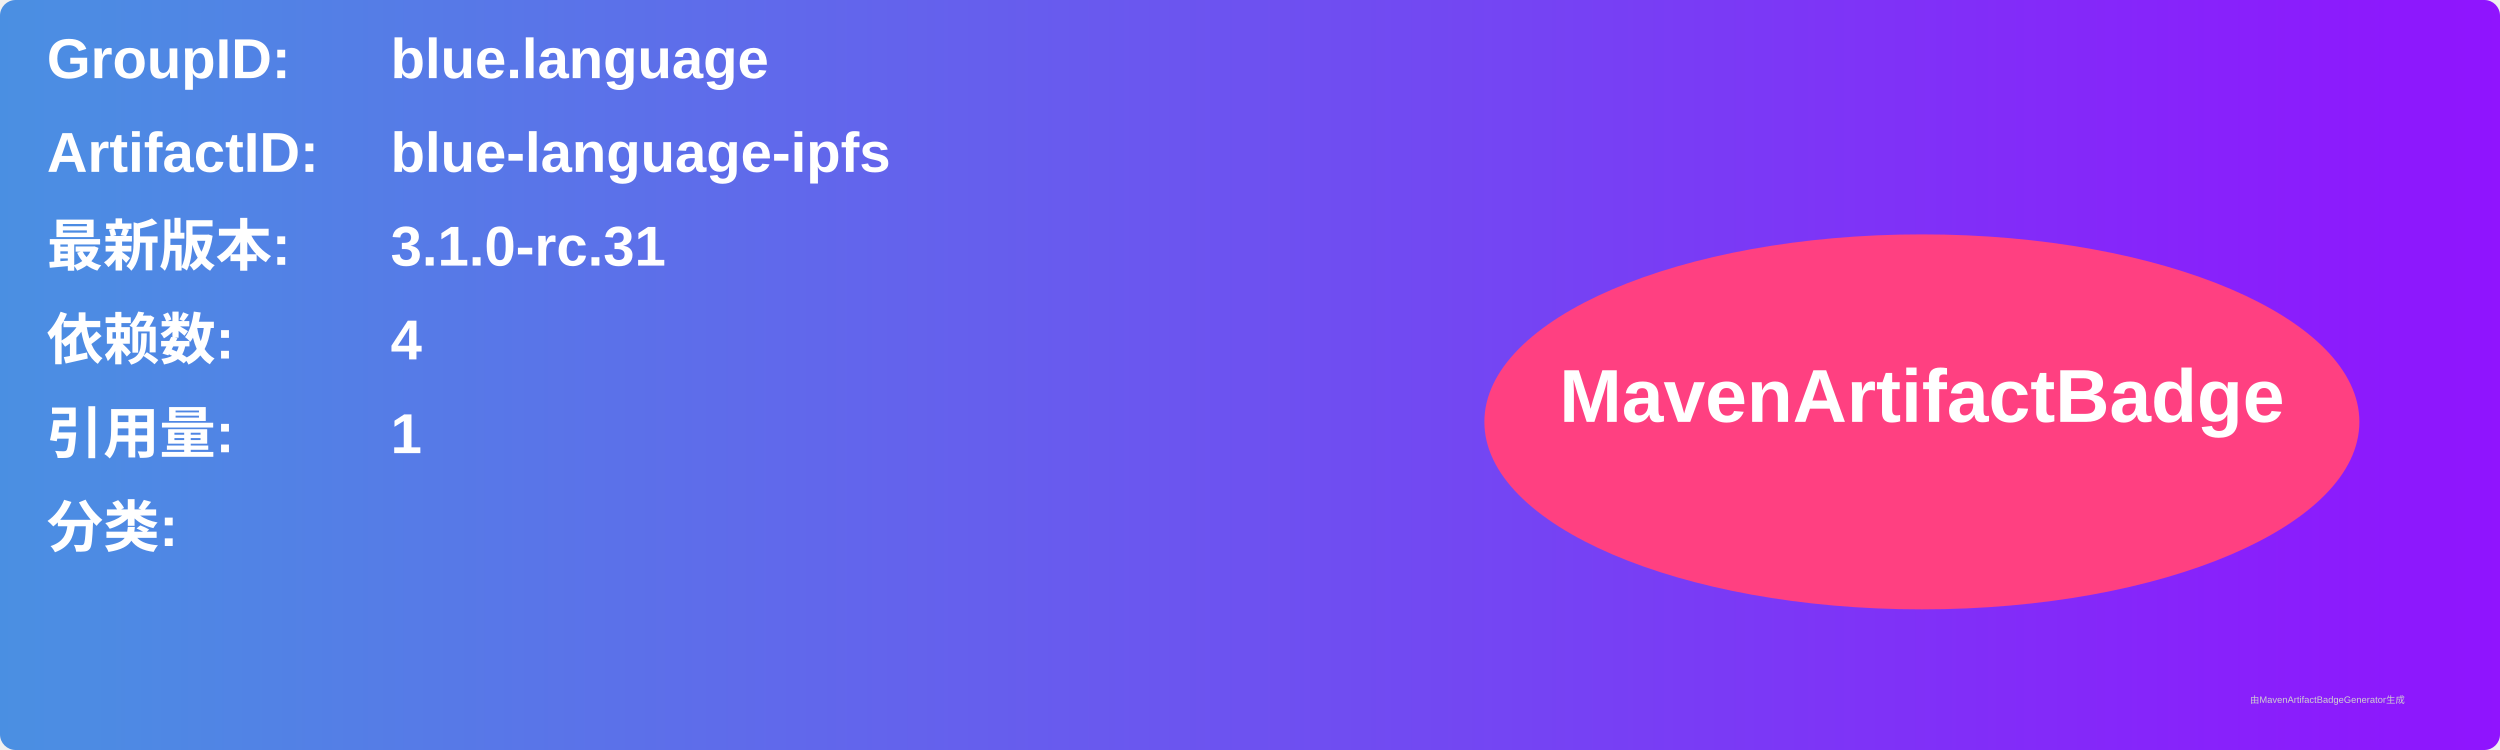
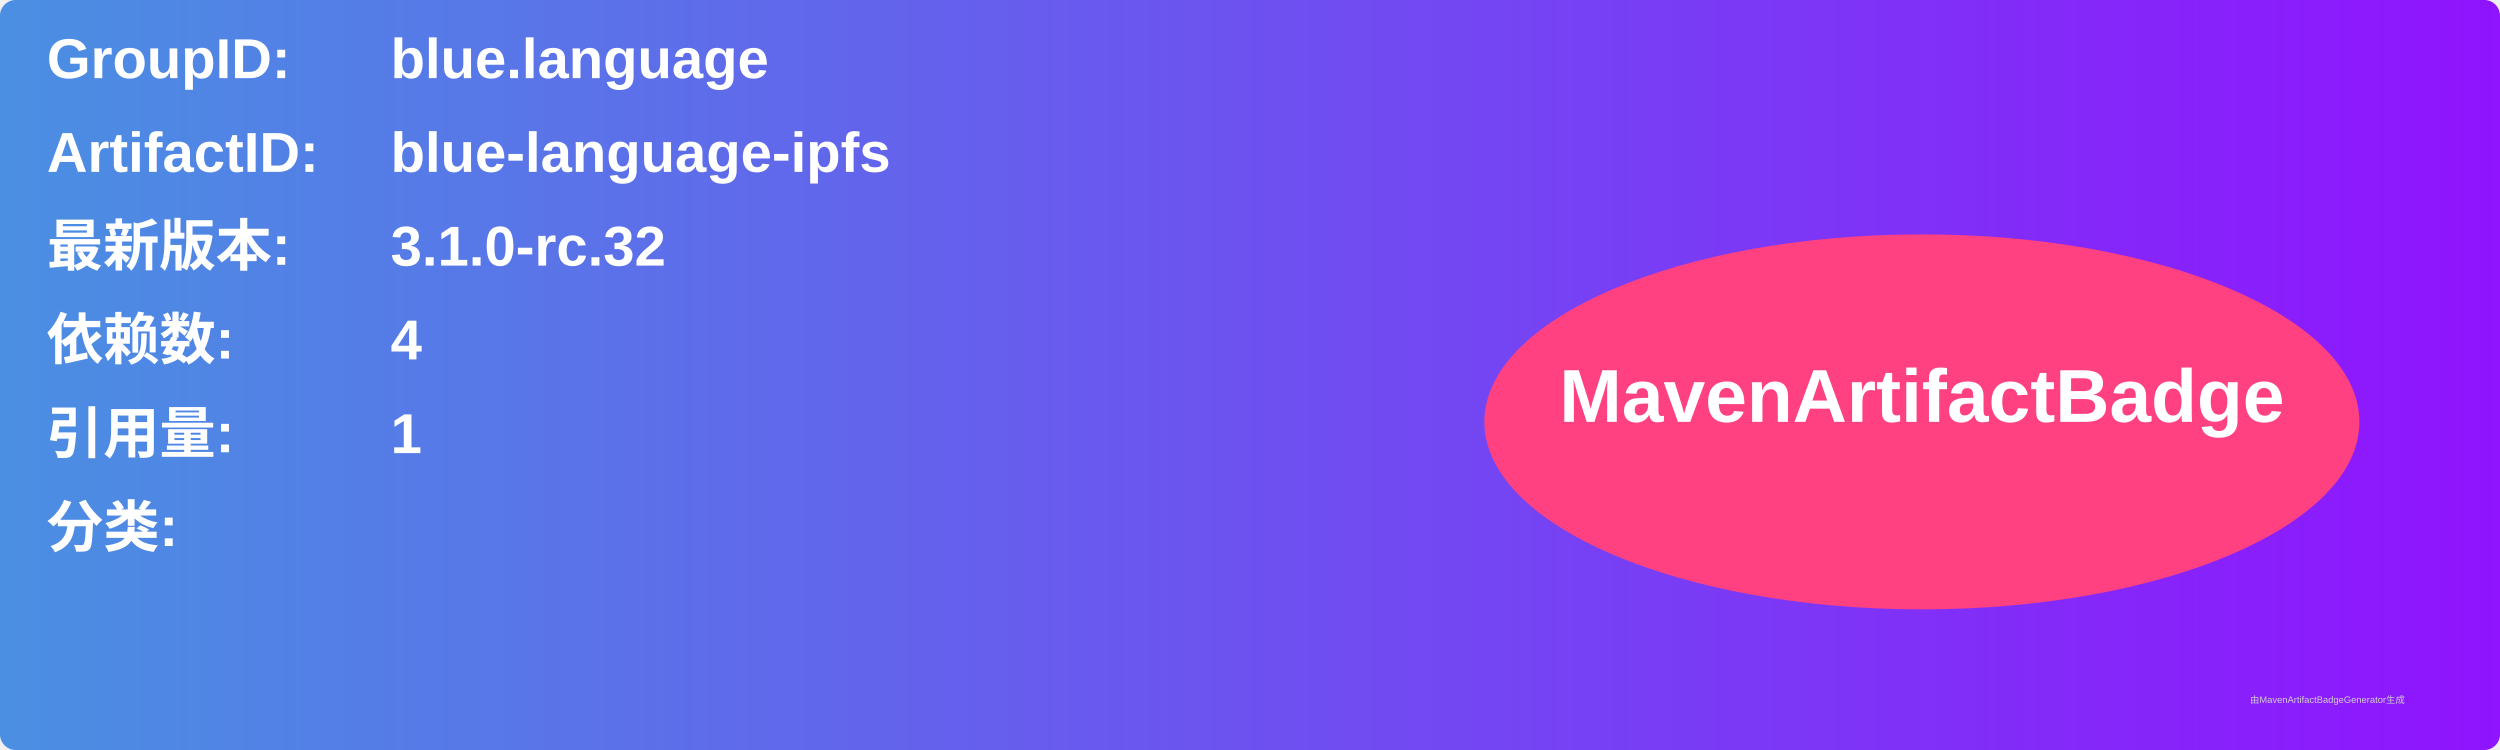
<svg xmlns="http://www.w3.org/2000/svg" width="800" height="240" viewBox="0 0 800 240">
  <linearGradient id="grad" x1="0%" y1="0%" x2="100%" y2="0%">
    <stop offset="0%" stop-color="#4a90e2" />
    <stop offset="100%" stop-color="#9013fe" />
  </linearGradient>
  <rect width="100%" height="100%" rx="5" ry="5" fill="url(#grad)" />
  <g transform="translate(15, 15)">
    <text x="0" y="10" font-family="Arial" font-size="18" fill="white" font-weight="bold" width="260">GroupID:</text>
    <text x="110" y="10" font-family="Arial" font-size="18" fill="white" font-weight="bold" width="460">blue.language</text>
    <text x="0" y="40" font-family="Arial" font-size="18" fill="white" font-weight="bold" width="260">ArtifactID:</text>
    <text x="110" y="40" font-family="Arial" font-size="18" fill="white" font-weight="bold" width="460">blue-language-ipfs</text>
    <text x="0" y="70" font-family="Arial" font-size="18" fill="white" font-weight="bold">最新版本:</text>
    <text x="110" y="70" font-family="Arial" font-size="18" fill="white" font-weight="bold">
-       <tspan font-weight="bold">3.1.0-rc.31</tspan>
+       <tspan font-weight="bold">3.1.0-rc.32</tspan>
    </text>
    <text x="0" y="100" font-family="Arial" font-size="18" fill="white" font-weight="bold">依赖数: </text>
    <text x="110" y="100" font-family="Arial" font-size="18" fill="white">
      <tspan font-weight="bold">4</tspan>
    </text>
    <text x="0" y="130" font-family="Arial" font-size="18" fill="white" font-weight="bold">引用量: </text>
    <text x="110" y="130" font-family="Arial" font-size="18" fill="white">
      <tspan font-weight="bold">1</tspan>
    </text>
    <text x="0" y="160" font-family="Arial" font-size="18" fill="white" font-weight="bold">分类:</text>
    <text x="10" y="190" font-family="Arial" font-size="10" fill="white">
      <tspan font-weight="bold" />
    </text>
    <ellipse cx="600" cy="120" rx="140" ry="60" fill="#ff4081" />
    <text x="600" y="120" text-anchor="middle" font-family="Arial" font-size="24" fill="white" font-weight="bold">MavenArtifactBadge</text>
  </g>
  <text x="720" y="225" font-family="Arial" font-size="3" fill="#d0d0d0">由MavenArtifactBadgeGenerator生成</text>
</svg>
